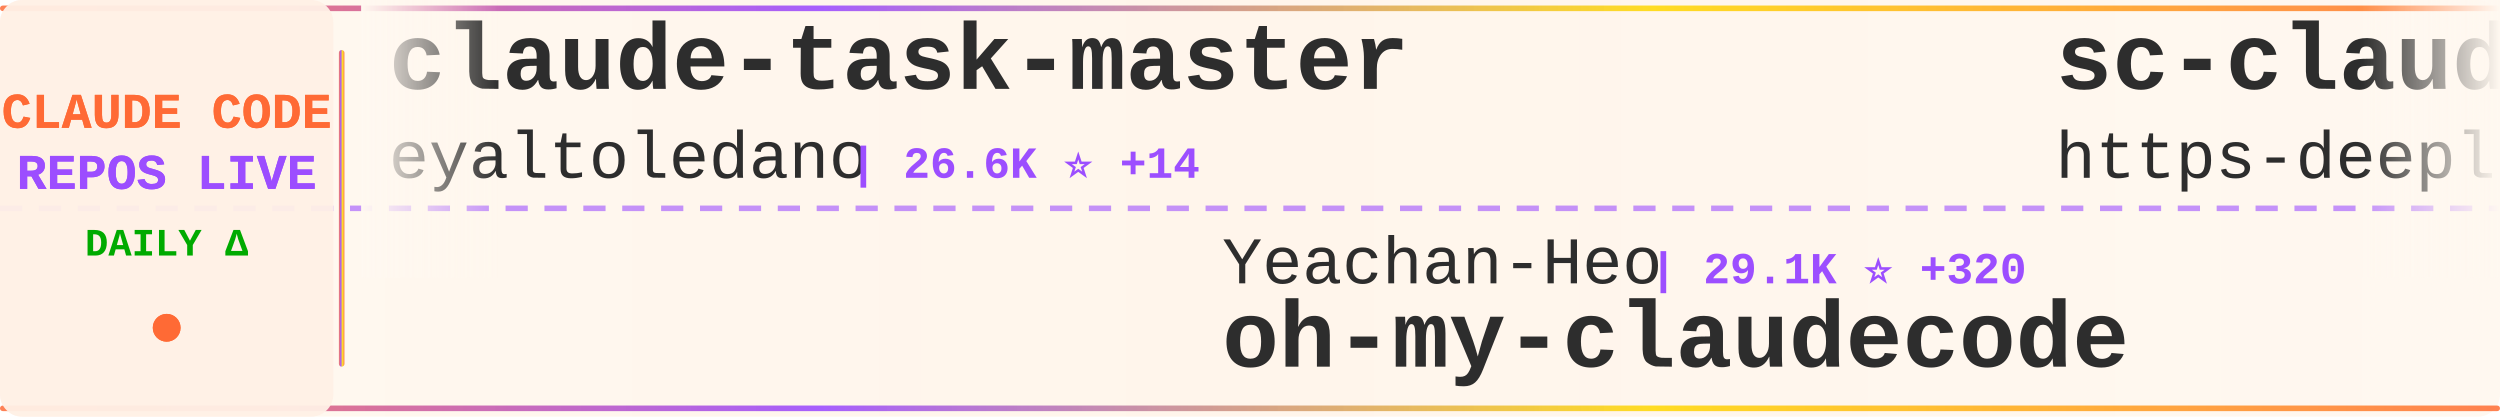
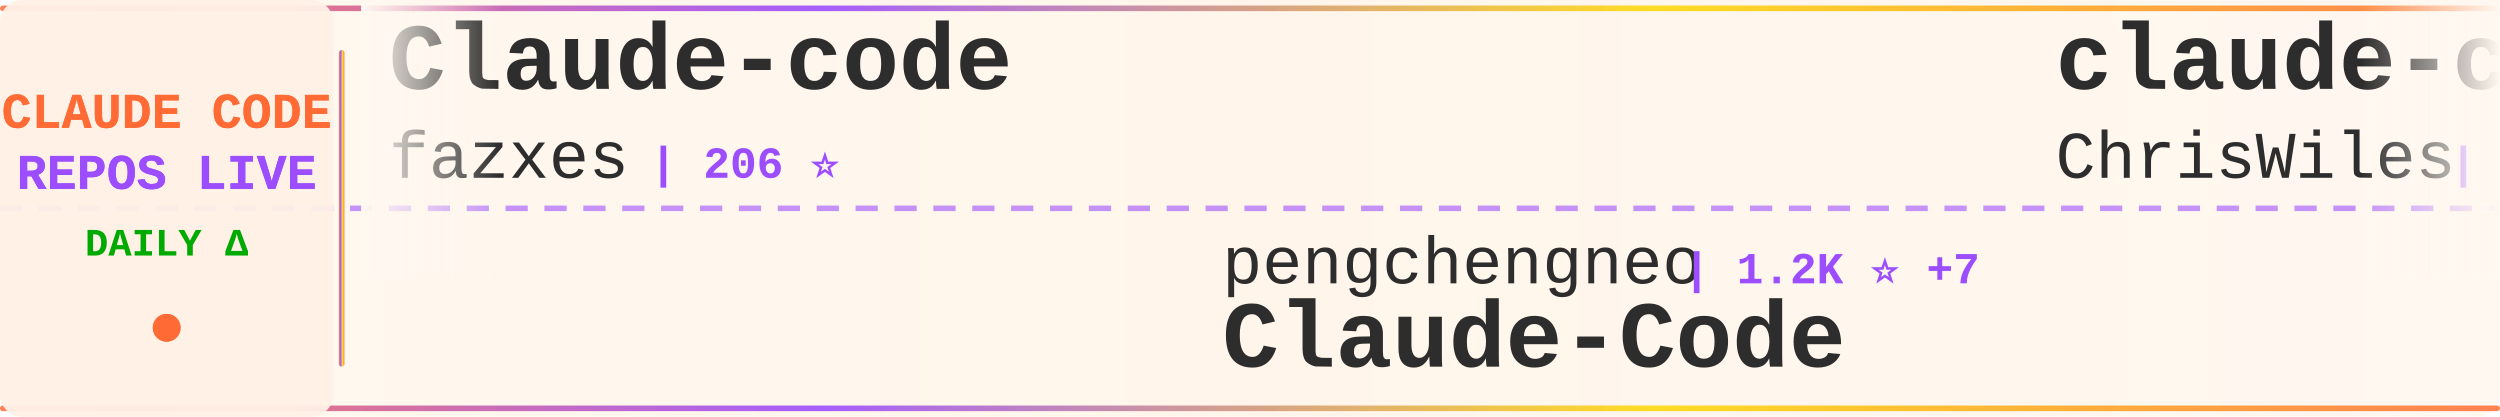
<svg xmlns="http://www.w3.org/2000/svg" width="900" height="150">
  <defs>
    <linearGradient id="tickerBg" x1="0%" y1="0%" x2="100%" y2="0%">
      <stop offset="0%" style="stop-color:#fff8f0;stop-opacity:0.98" />
      <stop offset="50%" style="stop-color:#fff5eb;stop-opacity:1" />
      <stop offset="100%" style="stop-color:#fff8f0;stop-opacity:0.98" />
    </linearGradient>
    <linearGradient id="borderGrad" x1="0%" y1="0%" x2="100%" y2="0%">
      <stop offset="0%" style="stop-color:#FF6B35;stop-opacity:0.85">
        <animate attributeName="stop-opacity" values="0.85;1;0.85" dur="2s" repeatCount="indefinite" />
      </stop>
      <stop offset="33%" style="stop-color:#9C4EFF;stop-opacity:0.9">
        <animate attributeName="stop-opacity" values="0.9;1;0.9" dur="2.2s" repeatCount="indefinite" />
      </stop>
      <stop offset="66%" style="stop-color:#FFD700;stop-opacity:0.85">
        <animate attributeName="stop-opacity" values="0.85;1;0.85" dur="1.8s" repeatCount="indefinite" />
      </stop>
      <stop offset="100%" style="stop-color:#FF6B35;stop-opacity:0.85">
        <animate attributeName="stop-opacity" values="0.85;1;0.85" dur="2s" repeatCount="indefinite" />
      </stop>
    </linearGradient>
    <filter id="textGlow">
      <feGaussianBlur stdDeviation="0.15" result="coloredBlur" />
      <feMerge>
        <feMergeNode in="coloredBlur" />
        <feMergeNode in="SourceGraphic" />
      </feMerge>
    </filter>
    <filter id="metricGlow">
      <feGaussianBlur stdDeviation="0.2" result="coloredBlur" />
      <feMerge>
        <feMergeNode in="coloredBlur" />
        <feMergeNode in="SourceGraphic" />
      </feMerge>
    </filter>
    <linearGradient id="leftFade" x1="0%" y1="0%" x2="100%" y2="0%">
      <stop offset="0%" style="stop-color:#fff8f0;stop-opacity:1" />
      <stop offset="100%" style="stop-color:#fff8f0;stop-opacity:0" />
    </linearGradient>
    <linearGradient id="rightFade" x1="0%" y1="0%" x2="100%" y2="0%">
      <stop offset="0%" style="stop-color:#fff8f0;stop-opacity:0" />
      <stop offset="100%" style="stop-color:#fff8f0;stop-opacity:1" />
    </linearGradient>
  </defs>
  <rect width="900" height="150" fill="url(#tickerBg)" rx="8" />
  <rect x="0" y="2" width="900" height="2" fill="url(#borderGrad)" rx="1" />
  <rect x="0" y="146" width="900" height="2" fill="url(#borderGrad)" rx="1" />
  <line x1="0" y1="75" x2="900" y2="75" stroke="#9C4EFF" stroke-width="2" stroke-dasharray="8 6" opacity="0.6" />
  <rect x="0" y="0" width="120" height="150" fill="#fff0e6" opacity="0.95" rx="8" />
  <text x="60" y="46" font-family="'Courier New', monospace" font-size="18" font-weight="bold" fill="#FF6B35" text-anchor="middle" filter="url(#textGlow)">
    CLAUDE CODE
  </text>
  <text x="60" y="68" font-family="'Courier New', monospace" font-size="18" font-weight="bold" fill="#9C4EFF" text-anchor="middle" filter="url(#textGlow)">
    REPOS LIVE
  </text>
  <text x="60" y="92" font-family="'Courier New', monospace" font-size="14" font-weight="bold" fill="#00aa00" text-anchor="middle">
    DAILY Δ
  </text>
  <circle cx="60" cy="118" r="5" fill="#FF6B35" filter="url(#metricGlow)">
    <animate attributeName="r" values="4;6;4" dur="1.5s" repeatCount="indefinite" />
    <animate attributeName="opacity" values="0.6;1;0.6" dur="1.5s" repeatCount="indefinite" />
  </circle>
  <rect x="122" y="18" width="2" height="114" fill="url(#borderGrad)" rx="1" />
  <clipPath id="tickerClip">
    <rect x="130" y="0" width="770" height="150" />
  </clipPath>
  <g clip-path="url(#tickerClip)">
    <g id="tickerItems">
      <animateTransform attributeName="transform" attributeType="XML" type="translate" from="0 0" to="-3000 0" dur="54s" repeatCount="indefinite" />
      <g transform="translate(0, 0)">
-         <text x="140" y="32" font-family="'Courier New', monospace" font-size="34" font-weight="bold" fill="#2d2d2d">claude-task-master</text>
-         <text x="140" y="64" font-family="'Courier New', monospace" font-size="24" font-weight="normal" fill="#2d2d2d" opacity="1.0">eyaltoledano</text>
-         <text x="306" y="64" font-family="'Courier New', monospace" font-size="16" font-weight="bold" fill="#9C4EFF"> | 26.6K ⭐ +14</text>
+         <text x="140" y="32" font-family="'Courier New', monospace" font-size="34" font-weight="bold" fill="#2d2d2d">Claude-code</text>
+         <text x="140" y="64" font-family="'Courier New', monospace" font-size="24" font-weight="normal" fill="#2d2d2d" opacity="1.0">fazxes</text>
+         <text x="234" y="64" font-family="'Courier New', monospace" font-size="16" font-weight="bold" fill="#9C4EFF"> | 206 ⭐</text>
      </g>
      <g transform="translate(300, 0)">
-         <text x="140" y="102" font-family="'Courier New', monospace" font-size="24" font-weight="normal" fill="#2d2d2d" opacity="1.0">Yeachan-Heo</text>
-         <text x="294" y="102" font-family="'Courier New', monospace" font-size="16" font-weight="bold" fill="#9C4EFF"> | 29.1K ⭐ +320</text>
-         <text x="140" y="132" font-family="'Courier New', monospace" font-size="34" font-weight="bold" fill="#2d2d2d">oh-my-claudecode</text>
+         <text x="140" y="102" font-family="'Courier New', monospace" font-size="24" font-weight="normal" fill="#2d2d2d" opacity="1.0">pengchengneo</text>
+         <text x="306" y="102" font-family="'Courier New', monospace" font-size="16" font-weight="bold" fill="#9C4EFF"> | 1.2K ⭐ +7</text>
+         <text x="140" y="132" font-family="'Courier New', monospace" font-size="34" font-weight="bold" fill="#2d2d2d">Claude-Code</text>
      </g>
      <g transform="translate(600, 0)">
-         <text x="140" y="32" font-family="'Courier New', monospace" font-size="34" font-weight="bold" fill="#2d2d2d">sc-claude-code-files</text>
-         <text x="140" y="64" font-family="'Courier New', monospace" font-size="24" font-weight="normal" fill="#2d2d2d" opacity="1.0">https-deeplearning-ai</text>
-         <text x="414" y="64" font-family="'Courier New', monospace" font-size="16" font-weight="bold" fill="#9C4EFF"> | 485 ⭐</text>
+         <text x="140" y="32" font-family="'Courier New', monospace" font-size="34" font-weight="bold" fill="#2d2d2d">claude-code-showcase</text>
+         <text x="140" y="64" font-family="'Courier New', monospace" font-size="24" font-weight="normal" fill="#2d2d2d" opacity="1.0">ChrisWiles</text>
+         <text x="282" y="64" font-family="'Courier New', monospace" font-size="16" font-weight="bold" fill="#9C4EFF"> | 5.8K ⭐ +6</text>
      </g>
      <g transform="translate(900, 0)">
-         <text x="140" y="102" font-family="'Courier New', monospace" font-size="24" font-weight="normal" fill="#2d2d2d" opacity="1.0">Hyper66666</text>
-         <text x="282" y="102" font-family="'Courier New', monospace" font-size="16" font-weight="bold" fill="#9C4EFF"> | 206 ⭐</text>
-         <text x="140" y="132" font-family="'Courier New', monospace" font-size="34" font-weight="bold" fill="#2d2d2d">claude-code-sourcemap</text>
+         <text x="140" y="102" font-family="'Courier New', monospace" font-size="24" font-weight="normal" fill="#2d2d2d" opacity="1.0">slopus</text>
+         <text x="234" y="102" font-family="'Courier New', monospace" font-size="16" font-weight="bold" fill="#9C4EFF"> | 18.4K ⭐ +172</text>
+         <text x="140" y="132" font-family="'Courier New', monospace" font-size="34" font-weight="bold" fill="#2d2d2d">happy</text>
      </g>
      <g transform="translate(1200, 0)">
-         <text x="140" y="32" font-family="'Courier New', monospace" font-size="34" font-weight="bold" fill="#2d2d2d">learn-claude-code</text>
-         <text x="140" y="64" font-family="'Courier New', monospace" font-size="24" font-weight="normal" fill="#2d2d2d" opacity="1.0">shareAI-lab</text>
-         <text x="294" y="64" font-family="'Courier New', monospace" font-size="16" font-weight="bold" fill="#9C4EFF"> | 53.8K ⭐ +470</text>
+         <text x="140" y="32" font-family="'Courier New', monospace" font-size="34" font-weight="bold" fill="#2d2d2d">claude-code</text>
+         <text x="140" y="64" font-family="'Courier New', monospace" font-size="24" font-weight="normal" fill="#2d2d2d" opacity="1.0">Onewon</text>
+         <text x="234" y="64" font-family="'Courier New', monospace" font-size="16" font-weight="bold" fill="#9C4EFF"> | 176 ⭐ +2</text>
      </g>
      <g transform="translate(1500, 0)">
-         <text x="140" y="102" font-family="'Courier New', monospace" font-size="24" font-weight="normal" fill="#2d2d2d" opacity="1.0">lintsinghua</text>
-         <text x="294" y="102" font-family="'Courier New', monospace" font-size="16" font-weight="bold" fill="#9C4EFF"> | 2.7K ⭐ +36</text>
-         <text x="140" y="132" font-family="'Courier New', monospace" font-size="34" font-weight="bold" fill="#2d2d2d">claude-code-book</text>
+         <text x="140" y="102" font-family="'Courier New', monospace" font-size="24" font-weight="normal" fill="#2d2d2d" opacity="1.0">affaan-m</text>
+         <text x="258" y="102" font-family="'Courier New', monospace" font-size="16" font-weight="bold" fill="#9C4EFF"> | 157.6K ⭐ +1.4K</text>
+         <text x="140" y="132" font-family="'Courier New', monospace" font-size="34" font-weight="bold" fill="#2d2d2d">everything-claude-code</text>
      </g>
      <g transform="translate(1800, 0)">
-         <text x="140" y="32" font-family="'Courier New', monospace" font-size="34" font-weight="bold" fill="#2d2d2d">claude-code-source</text>
-         <text x="140" y="64" font-family="'Courier New', monospace" font-size="24" font-weight="normal" fill="#2d2d2d" opacity="1.0">hangsman</text>
-         <text x="258" y="64" font-family="'Courier New', monospace" font-size="16" font-weight="bold" fill="#9C4EFF"> | 753 ⭐ +1</text>
+         <text x="140" y="32" font-family="'Courier New', monospace" font-size="34" font-weight="bold" fill="#2d2d2d">Claude-code</text>
+         <text x="140" y="64" font-family="'Courier New', monospace" font-size="24" font-weight="normal" fill="#2d2d2d" opacity="1.0">zstmfhy</text>
+         <text x="246" y="64" font-family="'Courier New', monospace" font-size="16" font-weight="bold" fill="#9C4EFF"> | 192 ⭐</text>
      </g>
      <g transform="translate(2100, 0)">
-         <text x="140" y="102" font-family="'Courier New', monospace" font-size="24" font-weight="normal" fill="#2d2d2d" opacity="1.0">xorespesp</text>
-         <text x="270" y="102" font-family="'Courier New', monospace" font-size="16" font-weight="bold" fill="#9C4EFF"> | 214 ⭐ +2</text>
+         <text x="140" y="102" font-family="'Courier New', monospace" font-size="24" font-weight="normal" fill="#2d2d2d" opacity="1.0">frankbria</text>
+         <text x="270" y="102" font-family="'Courier New', monospace" font-size="16" font-weight="bold" fill="#9C4EFF"> | 8.7K ⭐ +20</text>
+         <text x="140" y="132" font-family="'Courier New', monospace" font-size="34" font-weight="bold" fill="#2d2d2d">ralph-claude-code</text>
+       </g>
+       <g transform="translate(2400, 0)">
+         <text x="140" y="32" font-family="'Courier New', monospace" font-size="34" font-weight="bold" fill="#2d2d2d">CLIProxyAPI</text>
+         <text x="140" y="64" font-family="'Courier New', monospace" font-size="24" font-weight="normal" fill="#2d2d2d" opacity="1.0">router-for-me</text>
+         <text x="318" y="64" font-family="'Courier New', monospace" font-size="16" font-weight="bold" fill="#9C4EFF"> | 26.3K ⭐ +275</text>
+       </g>
+       <g transform="translate(2700, 0)">
+         <text x="140" y="102" font-family="'Courier New', monospace" font-size="24" font-weight="normal" fill="#2d2d2d" opacity="1.0">yasasbanukaofficial</text>
+         <text x="390" y="102" font-family="'Courier New', monospace" font-size="16" font-weight="bold" fill="#9C4EFF"> | 2.6K ⭐ +42</text>
        <text x="140" y="132" font-family="'Courier New', monospace" font-size="34" font-weight="bold" fill="#2d2d2d">claude-code</text>
      </g>
-       <g transform="translate(2400, 0)">
-         <text x="140" y="32" font-family="'Courier New', monospace" font-size="34" font-weight="bold" fill="#2d2d2d">Open-ClaudeCode</text>
-         <text x="140" y="64" font-family="'Courier New', monospace" font-size="24" font-weight="normal" fill="#2d2d2d" opacity="1.0">LING71671</text>
-         <text x="270" y="64" font-family="'Courier New', monospace" font-size="16" font-weight="bold" fill="#9C4EFF"> | 744 ⭐</text>
-       </g>
-       <g transform="translate(2700, 0)">
-         <text x="140" y="102" font-family="'Courier New', monospace" font-size="24" font-weight="normal" fill="#2d2d2d" opacity="1.0">edmund-io</text>
-         <text x="270" y="102" font-family="'Courier New', monospace" font-size="16" font-weight="bold" fill="#9C4EFF"> | 1.4K ⭐ +3</text>
-         <text x="140" y="132" font-family="'Courier New', monospace" font-size="34" font-weight="bold" fill="#2d2d2d">edmunds-claude-code</text>
-       </g>
      <g transform="translate(3000, 0)">
-         <text x="140" y="32" font-family="'Courier New', monospace" font-size="34" font-weight="bold" fill="#2d2d2d">claude-task-master</text>
-         <text x="140" y="64" font-family="'Courier New', monospace" font-size="24" font-weight="normal" fill="#2d2d2d" opacity="1.0">eyaltoledano</text>
-         <text x="306" y="64" font-family="'Courier New', monospace" font-size="16" font-weight="bold" fill="#9C4EFF"> | 26.6K ⭐ +14</text>
+         <text x="140" y="32" font-family="'Courier New', monospace" font-size="34" font-weight="bold" fill="#2d2d2d">Claude-code</text>
+         <text x="140" y="64" font-family="'Courier New', monospace" font-size="24" font-weight="normal" fill="#2d2d2d" opacity="1.0">fazxes</text>
+         <text x="234" y="64" font-family="'Courier New', monospace" font-size="16" font-weight="bold" fill="#9C4EFF"> | 206 ⭐</text>
      </g>
      <g transform="translate(3300, 0)">
-         <text x="140" y="102" font-family="'Courier New', monospace" font-size="24" font-weight="normal" fill="#2d2d2d" opacity="1.0">Yeachan-Heo</text>
-         <text x="294" y="102" font-family="'Courier New', monospace" font-size="16" font-weight="bold" fill="#9C4EFF"> | 29.1K ⭐ +320</text>
-         <text x="140" y="132" font-family="'Courier New', monospace" font-size="34" font-weight="bold" fill="#2d2d2d">oh-my-claudecode</text>
+         <text x="140" y="102" font-family="'Courier New', monospace" font-size="24" font-weight="normal" fill="#2d2d2d" opacity="1.0">pengchengneo</text>
+         <text x="306" y="102" font-family="'Courier New', monospace" font-size="16" font-weight="bold" fill="#9C4EFF"> | 1.2K ⭐ +7</text>
+         <text x="140" y="132" font-family="'Courier New', monospace" font-size="34" font-weight="bold" fill="#2d2d2d">Claude-Code</text>
      </g>
      <g transform="translate(3600, 0)">
-         <text x="140" y="32" font-family="'Courier New', monospace" font-size="34" font-weight="bold" fill="#2d2d2d">sc-claude-code-files</text>
-         <text x="140" y="64" font-family="'Courier New', monospace" font-size="24" font-weight="normal" fill="#2d2d2d" opacity="1.0">https-deeplearning-ai</text>
-         <text x="414" y="64" font-family="'Courier New', monospace" font-size="16" font-weight="bold" fill="#9C4EFF"> | 485 ⭐</text>
+         <text x="140" y="32" font-family="'Courier New', monospace" font-size="34" font-weight="bold" fill="#2d2d2d">claude-code-showcase</text>
+         <text x="140" y="64" font-family="'Courier New', monospace" font-size="24" font-weight="normal" fill="#2d2d2d" opacity="1.0">ChrisWiles</text>
+         <text x="282" y="64" font-family="'Courier New', monospace" font-size="16" font-weight="bold" fill="#9C4EFF"> | 5.8K ⭐ +6</text>
      </g>
      <g transform="translate(3900, 0)">
-         <text x="140" y="102" font-family="'Courier New', monospace" font-size="24" font-weight="normal" fill="#2d2d2d" opacity="1.0">Hyper66666</text>
-         <text x="282" y="102" font-family="'Courier New', monospace" font-size="16" font-weight="bold" fill="#9C4EFF"> | 206 ⭐</text>
-         <text x="140" y="132" font-family="'Courier New', monospace" font-size="34" font-weight="bold" fill="#2d2d2d">claude-code-sourcemap</text>
+         <text x="140" y="102" font-family="'Courier New', monospace" font-size="24" font-weight="normal" fill="#2d2d2d" opacity="1.0">slopus</text>
+         <text x="234" y="102" font-family="'Courier New', monospace" font-size="16" font-weight="bold" fill="#9C4EFF"> | 18.4K ⭐ +172</text>
+         <text x="140" y="132" font-family="'Courier New', monospace" font-size="34" font-weight="bold" fill="#2d2d2d">happy</text>
      </g>
    </g>
  </g>
  <rect x="130" y="0" width="50" height="100" fill="url(#leftFade)" />
  <rect x="850" y="0" width="50" height="100" fill="url(#rightFade)" />
</svg>
